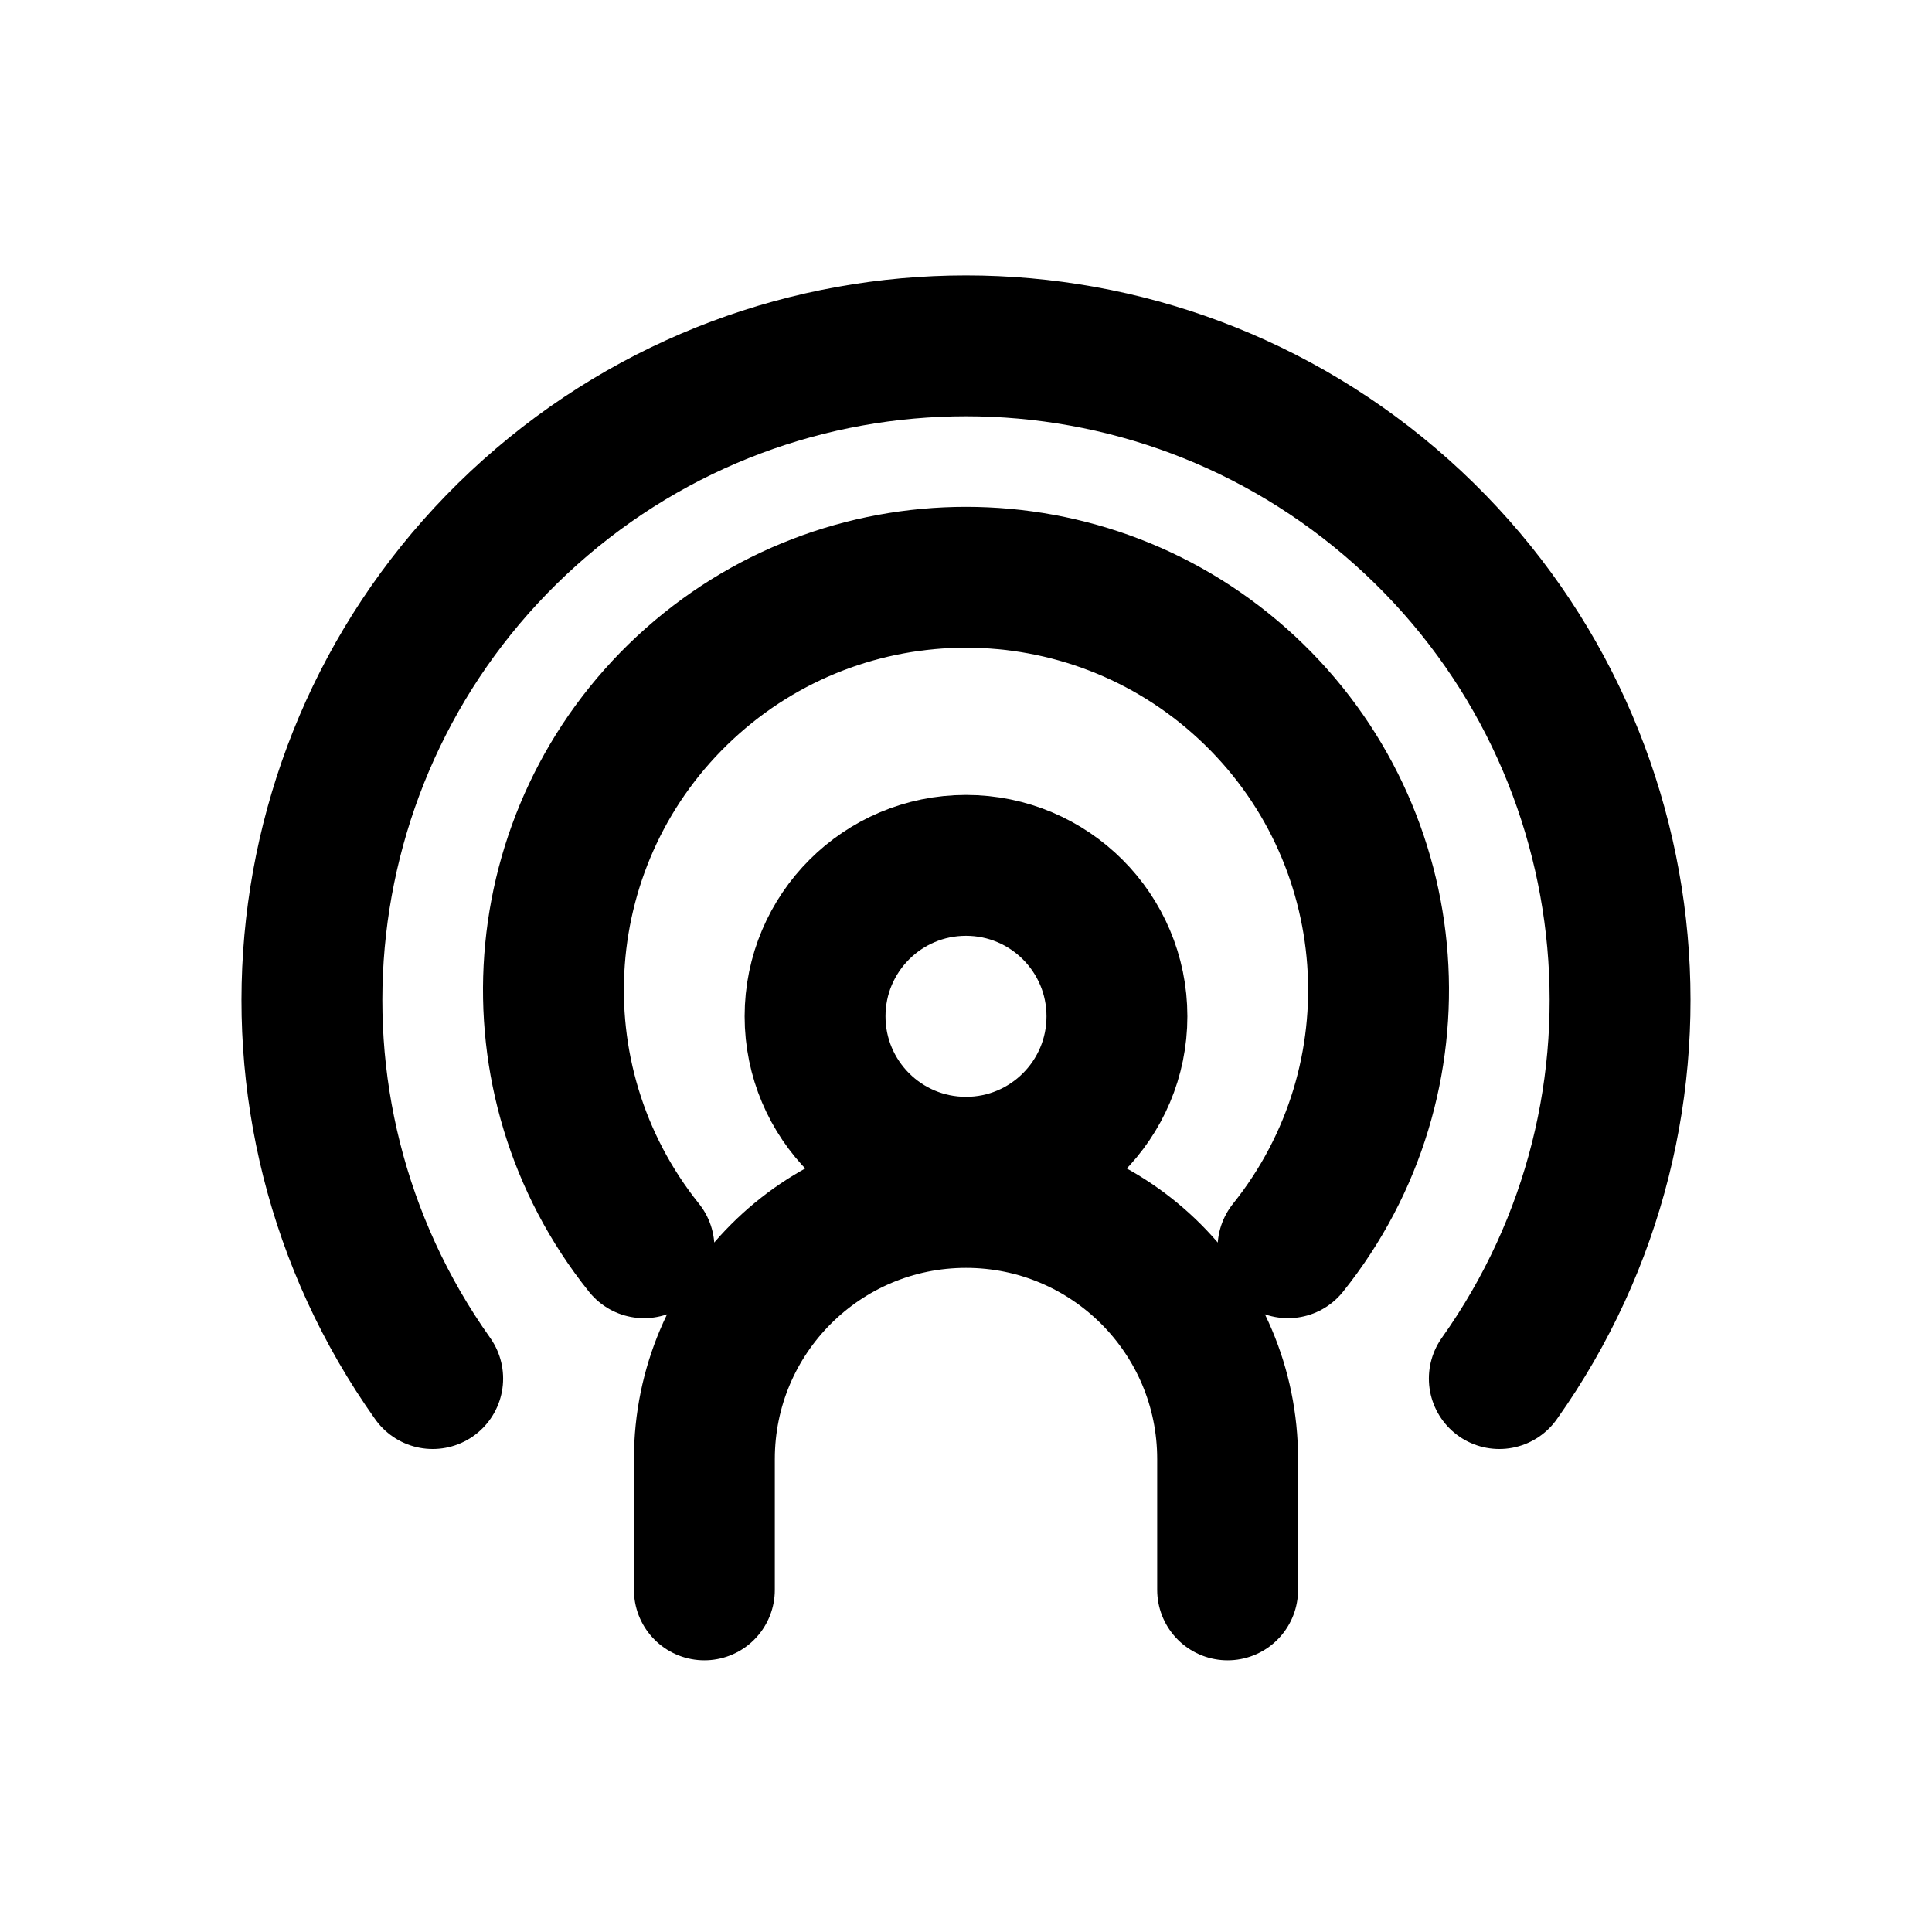
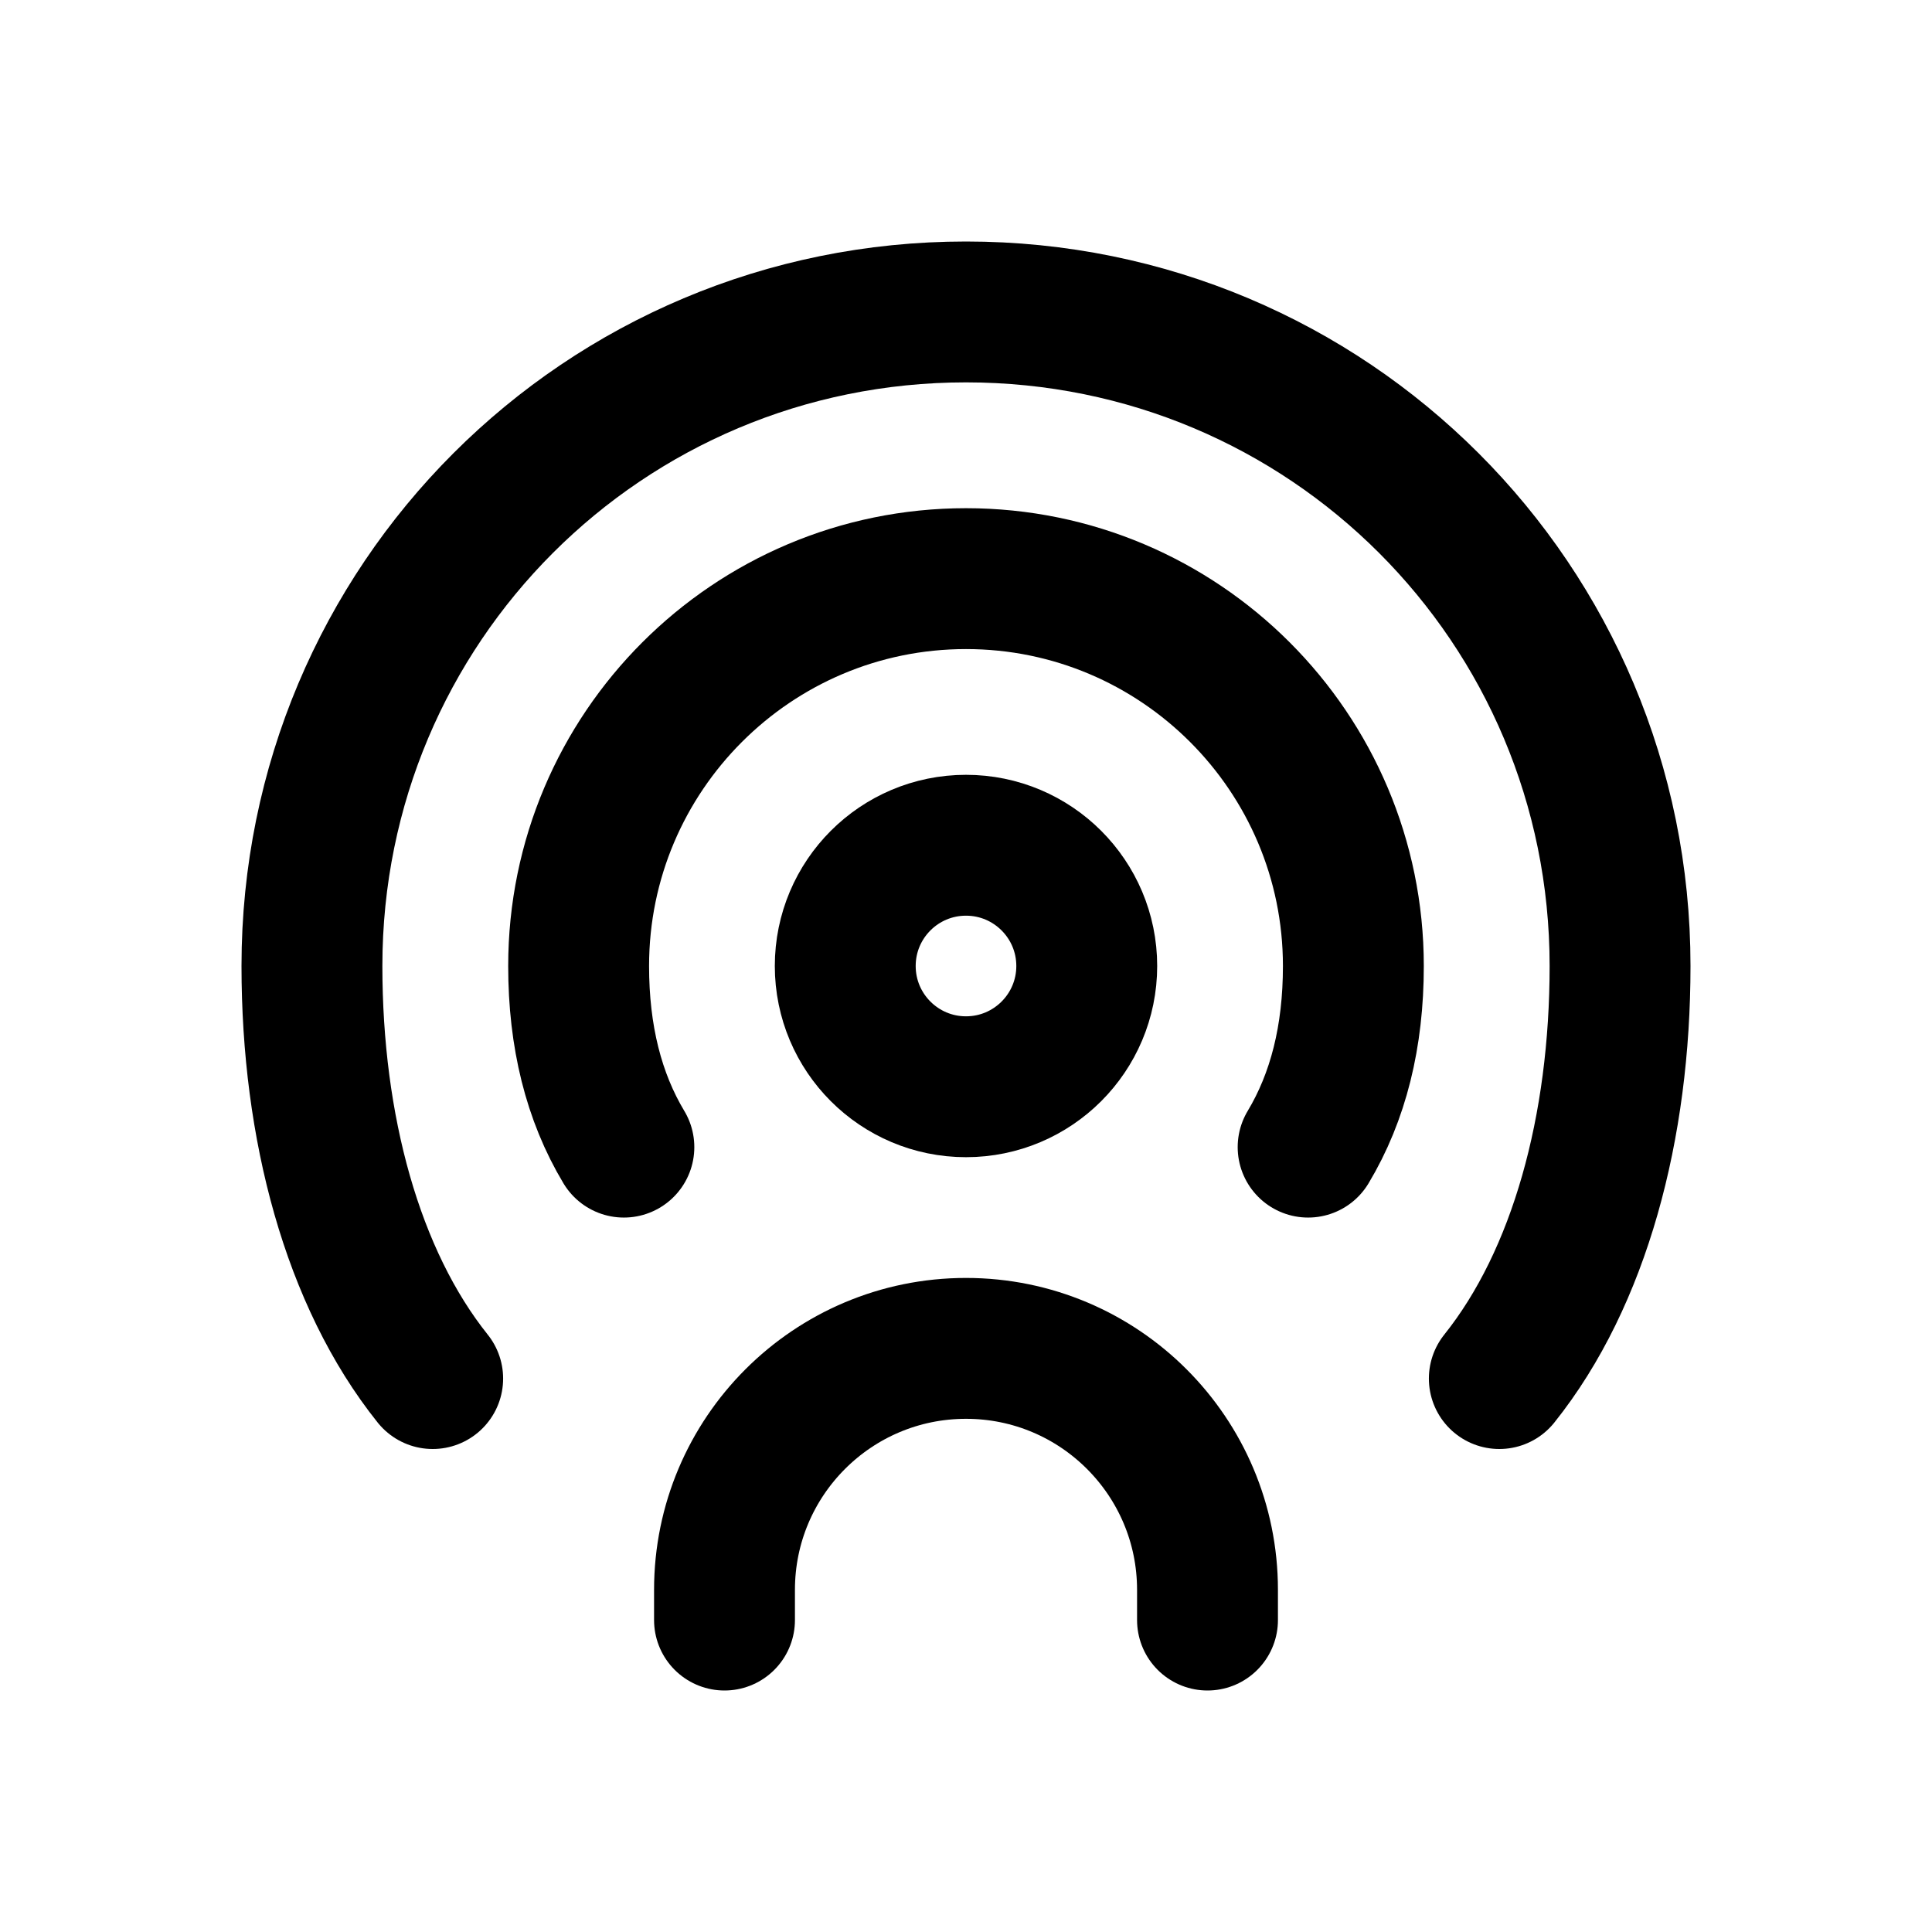
<svg xmlns="http://www.w3.org/2000/svg" width="24" height="24" viewBox="0 0 24 24" fill="none" stroke="currentColor" stroke-width="1.75" stroke-linecap="round" stroke-linejoin="round" aria-hidden="true" focusable="false">
-   <circle cx="12" cy="12.625" r="1.875" />
-   <path d="M8.75 19.75V18.125A3.25 3.25 0 0 1 15.25 18.125V19.75M8 15.5A5.125 5.125 0 1 1 16 15.5M5.375 17.125A8.125 8.125 0 1 1 18.625 17.125" />
+   <circle cx="12" cy="12" r="1.5" />
+   <path d="M9 20.125V19.75A3 3 0 0 1 15 19.75V20.125" />
+   <path d="M7.75 14.25C7.375 13.625 7.188 12.875 7.188 12C7.188 9.344 9.344 7.188 12 7.188C14.656 7.188 16.812 9.344 16.812 12C16.812 12.875 16.625 13.625 16.25 14.25" />
+   <path d="M5.375 17.125C4.375 15.875 3.875 14 3.875 12C3.875 7.5 7.5 3.875 12 3.875C16.5 3.875 20.125 7.5 20.125 12C20.125 14 19.625 15.875 18.625 17.125" />
</svg>
